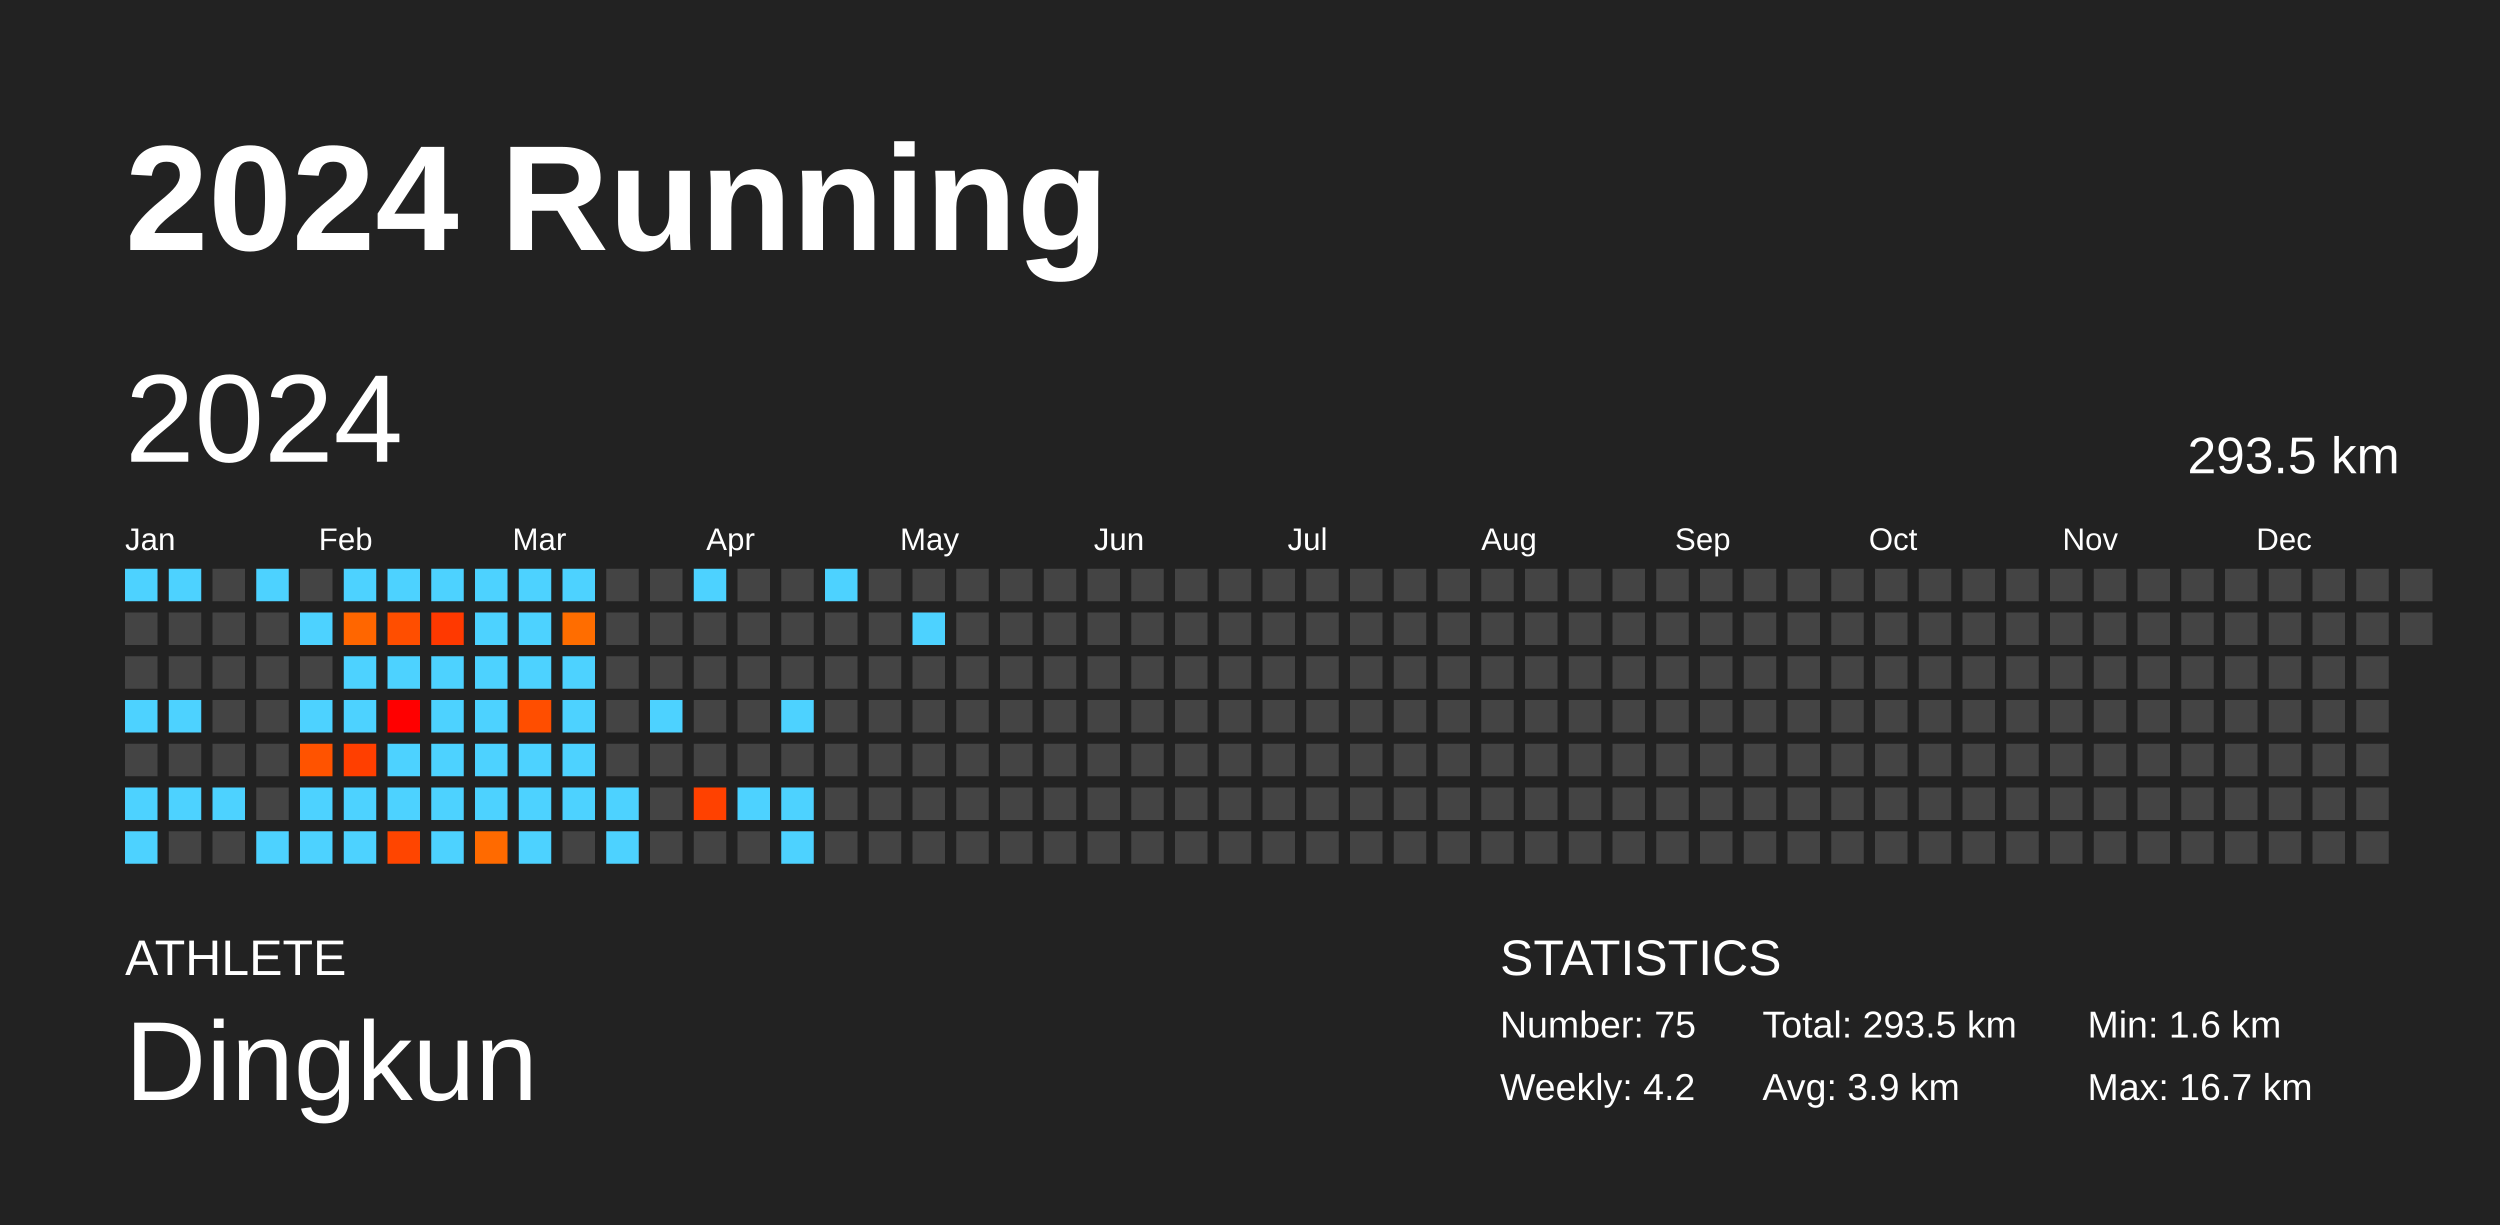
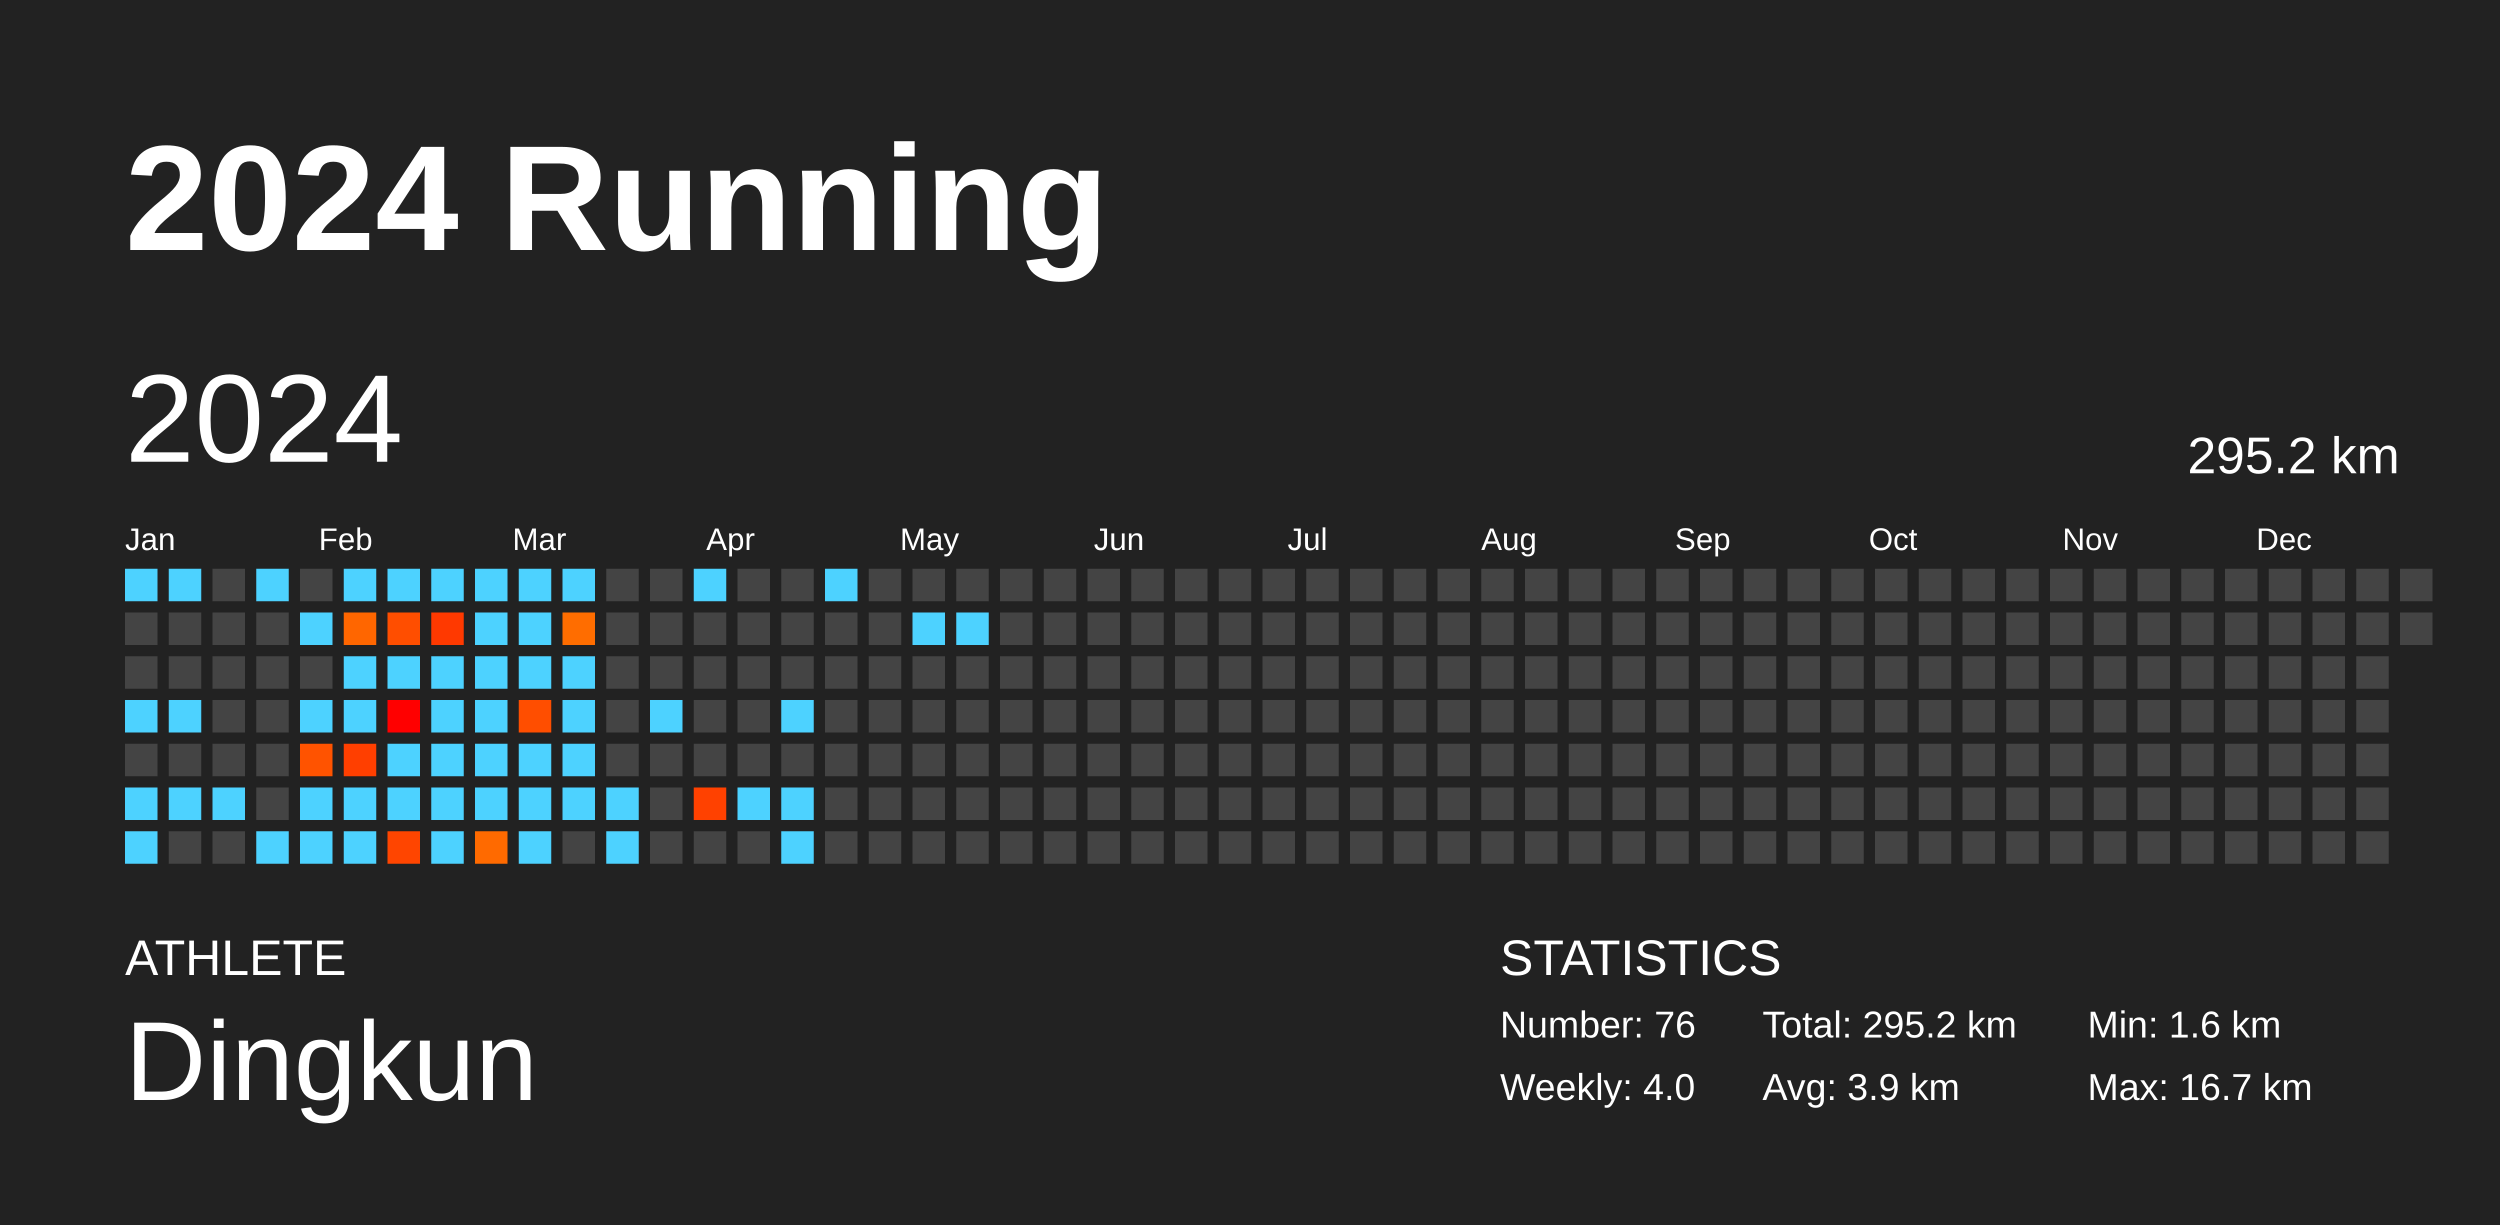
<svg xmlns="http://www.w3.org/2000/svg" baseProfile="full" height="98mm" version="1.1" viewBox="0,0,200,98" width="200mm">
  <defs />
  <rect fill="#222222" height="98" width="200" x="0" y="0" />
  <text fill="#FFFFFF" style="font-size:12px; font-family:Arial; font-weight:bold;" x="10" y="20">2024 Running</text>
  <text fill="#FFFFFF" style="font-size:4px; font-family:Arial" x="10" y="78">ATHLETE</text>
  <text fill="#FFFFFF" style="font-size:9px; font-family:Arial" x="10" y="88">Dingkun</text>
  <text fill="#FFFFFF" style="font-size:4px; font-family:Arial" x="120" y="78">STATISTICS</text>
-   <text fill="#FFFFFF" style="font-size:3px; font-family:Arial" x="120" y="83">Number: 75</text>
-   <text fill="#FFFFFF" style="font-size:3px; font-family:Arial" x="120" y="88">Weekly: 4.2</text>
-   <text fill="#FFFFFF" style="font-size:3px; font-family:Arial" x="141" y="83">Total: 293.5 km</text>
+   <text fill="#FFFFFF" style="font-size:3px; font-family:Arial" x="120" y="83">Number: 76</text>
+   <text fill="#FFFFFF" style="font-size:3px; font-family:Arial" x="120" y="88">Weekly: 4.0</text>
+   <text fill="#FFFFFF" style="font-size:3px; font-family:Arial" x="141" y="83">Total: 295.2 km</text>
  <text fill="#FFFFFF" style="font-size:3px; font-family:Arial" x="141" y="88">Avg: 3.9 km</text>
  <text fill="#FFFFFF" style="font-size:3px; font-family:Arial" x="167" y="83">Min: 1.6 km</text>
  <text fill="#FFFFFF" style="font-size:3px; font-family:Arial" x="167" y="88">Max: 16.7 km</text>
  <text dominant-baseline="hanging" fill="#FFFFFF" style="font-size:10.0px; font-family:Arial;" x="10" y="30">2024</text>
-   <text dominant-baseline="hanging" fill="#FFFFFF" style="font-size:4.125px; font-family:Arial;" x="175" y="35">293.5 km</text>
+   <text dominant-baseline="hanging" fill="#FFFFFF" style="font-size:4.125px; font-family:Arial;" x="175" y="35">295.2 km</text>
  <text fill="#FFFFFF" style="font-size:2.5px; font-family:Arial" x="10.0" y="44">Jan</text>
  <text fill="#FFFFFF" style="font-size:2.5px; font-family:Arial" x="25.5" y="44">Feb</text>
  <text fill="#FFFFFF" style="font-size:2.5px; font-family:Arial" x="41.0" y="44">Mar</text>
  <text fill="#FFFFFF" style="font-size:2.5px; font-family:Arial" x="56.5" y="44">Apr</text>
  <text fill="#FFFFFF" style="font-size:2.5px; font-family:Arial" x="72.0" y="44">May</text>
  <text fill="#FFFFFF" style="font-size:2.5px; font-family:Arial" x="87.5" y="44">Jun</text>
  <text fill="#FFFFFF" style="font-size:2.5px; font-family:Arial" x="103.0" y="44">Jul</text>
  <text fill="#FFFFFF" style="font-size:2.5px; font-family:Arial" x="118.5" y="44">Aug</text>
  <text fill="#FFFFFF" style="font-size:2.5px; font-family:Arial" x="134.0" y="44">Sep</text>
  <text fill="#FFFFFF" style="font-size:2.5px; font-family:Arial" x="149.5" y="44">Oct</text>
  <text fill="#FFFFFF" style="font-size:2.5px; font-family:Arial" x="165.0" y="44">Nov</text>
  <text fill="#FFFFFF" style="font-size:2.5px; font-family:Arial" x="180.5" y="44">Dec</text>
  <rect fill="#4dd2ff" height="2.6" width="2.6" x="10.0" y="45.5" />
  <rect fill="#444444" height="2.6" width="2.6" x="10.0" y="49.0" />
  <rect fill="#444444" height="2.6" width="2.6" x="10.0" y="52.5" />
  <rect fill="#4dd2ff" height="2.6" width="2.6" x="10.0" y="56.0" />
  <rect fill="#444444" height="2.6" width="2.6" x="10.0" y="59.5" />
  <rect fill="#4dd2ff" height="2.6" width="2.6" x="10.0" y="63.0" />
  <rect fill="#4dd2ff" height="2.6" width="2.6" x="10.0" y="66.5" />
  <rect fill="#4dd2ff" height="2.6" width="2.6" x="13.5" y="45.5" />
  <rect fill="#444444" height="2.6" width="2.6" x="13.5" y="49.0" />
  <rect fill="#444444" height="2.6" width="2.6" x="13.5" y="52.5" />
  <rect fill="#4dd2ff" height="2.6" width="2.6" x="13.5" y="56.0" />
  <rect fill="#444444" height="2.6" width="2.6" x="13.5" y="59.5" />
  <rect fill="#4dd2ff" height="2.6" width="2.6" x="13.5" y="63.0" />
  <rect fill="#444444" height="2.6" width="2.6" x="13.5" y="66.5" />
  <rect fill="#444444" height="2.6" width="2.6" x="17.0" y="45.5" />
  <rect fill="#444444" height="2.6" width="2.6" x="17.0" y="49.0" />
  <rect fill="#444444" height="2.6" width="2.6" x="17.0" y="52.5" />
  <rect fill="#444444" height="2.6" width="2.6" x="17.0" y="56.0" />
  <rect fill="#444444" height="2.6" width="2.6" x="17.0" y="59.5" />
  <rect fill="#4dd2ff" height="2.6" width="2.6" x="17.0" y="63.0" />
  <rect fill="#444444" height="2.6" width="2.6" x="17.0" y="66.5" />
  <rect fill="#4dd2ff" height="2.6" width="2.6" x="20.5" y="45.5" />
  <rect fill="#444444" height="2.6" width="2.6" x="20.5" y="49.0" />
  <rect fill="#444444" height="2.6" width="2.6" x="20.5" y="52.5" />
  <rect fill="#444444" height="2.6" width="2.6" x="20.5" y="56.0" />
  <rect fill="#444444" height="2.6" width="2.6" x="20.5" y="59.5" />
  <rect fill="#444444" height="2.6" width="2.6" x="20.5" y="63.0" />
  <rect fill="#4dd2ff" height="2.6" width="2.6" x="20.5" y="66.5" />
  <rect fill="#444444" height="2.6" width="2.6" x="24.0" y="45.5" />
  <rect fill="#4dd2ff" height="2.6" width="2.6" x="24.0" y="49.0" />
  <rect fill="#444444" height="2.6" width="2.6" x="24.0" y="52.5" />
  <rect fill="#4dd2ff" height="2.6" width="2.6" x="24.0" y="56.0" />
  <rect fill="#ff5300" height="2.6" width="2.6" x="24.0" y="59.5" />
  <rect fill="#4dd2ff" height="2.6" width="2.6" x="24.0" y="63.0" />
  <rect fill="#4dd2ff" height="2.6" width="2.6" x="24.0" y="66.5" />
  <rect fill="#4dd2ff" height="2.6" width="2.6" x="27.5" y="45.5" />
  <rect fill="#ff6600" height="2.6" width="2.6" x="27.5" y="49.0" />
  <rect fill="#4dd2ff" height="2.6" width="2.6" x="27.5" y="52.5" />
  <rect fill="#4dd2ff" height="2.6" width="2.6" x="27.5" y="56.0" />
  <rect fill="#ff3f00" height="2.6" width="2.6" x="27.5" y="59.5" />
  <rect fill="#4dd2ff" height="2.6" width="2.6" x="27.5" y="63.0" />
  <rect fill="#4dd2ff" height="2.6" width="2.6" x="27.5" y="66.5" />
  <rect fill="#4dd2ff" height="2.6" width="2.6" x="31.0" y="45.5" />
  <rect fill="#ff4e00" height="2.6" width="2.6" x="31.0" y="49.0" />
  <rect fill="#4dd2ff" height="2.6" width="2.6" x="31.0" y="52.5" />
  <rect fill="#ff0000" height="2.6" width="2.6" x="31.0" y="56.0" />
  <rect fill="#4dd2ff" height="2.6" width="2.6" x="31.0" y="59.5" />
  <rect fill="#4dd2ff" height="2.6" width="2.6" x="31.0" y="63.0" />
  <rect fill="#ff4500" height="2.6" width="2.6" x="31.0" y="66.5" />
  <rect fill="#4dd2ff" height="2.6" width="2.6" x="34.5" y="45.5" />
  <rect fill="#ff3900" height="2.6" width="2.6" x="34.5" y="49.0" />
  <rect fill="#4dd2ff" height="2.6" width="2.6" x="34.5" y="52.5" />
  <rect fill="#4dd2ff" height="2.6" width="2.6" x="34.5" y="56.0" />
  <rect fill="#4dd2ff" height="2.6" width="2.6" x="34.5" y="59.5" />
  <rect fill="#4dd2ff" height="2.6" width="2.6" x="34.5" y="63.0" />
  <rect fill="#4dd2ff" height="2.6" width="2.6" x="34.5" y="66.5" />
  <rect fill="#4dd2ff" height="2.6" width="2.6" x="38.0" y="45.5" />
  <rect fill="#4dd2ff" height="2.6" width="2.6" x="38.0" y="49.0" />
  <rect fill="#4dd2ff" height="2.6" width="2.6" x="38.0" y="52.5" />
  <rect fill="#4dd2ff" height="2.6" width="2.6" x="38.0" y="56.0" />
  <rect fill="#4dd2ff" height="2.6" width="2.6" x="38.0" y="59.5" />
  <rect fill="#4dd2ff" height="2.6" width="2.6" x="38.0" y="63.0" />
  <rect fill="#ff6a00" height="2.6" width="2.6" x="38.0" y="66.5" />
  <rect fill="#4dd2ff" height="2.6" width="2.6" x="41.5" y="45.5" />
  <rect fill="#4dd2ff" height="2.6" width="2.6" x="41.5" y="49.0" />
  <rect fill="#4dd2ff" height="2.6" width="2.6" x="41.5" y="52.5" />
  <rect fill="#ff4e00" height="2.6" width="2.6" x="41.5" y="56.0" />
  <rect fill="#4dd2ff" height="2.6" width="2.6" x="41.5" y="59.5" />
  <rect fill="#4dd2ff" height="2.6" width="2.6" x="41.5" y="63.0" />
  <rect fill="#4dd2ff" height="2.6" width="2.6" x="41.5" y="66.5" />
  <rect fill="#4dd2ff" height="2.6" width="2.6" x="45.0" y="45.5" />
  <rect fill="#ff6d00" height="2.6" width="2.6" x="45.0" y="49.0" />
  <rect fill="#4dd2ff" height="2.6" width="2.6" x="45.0" y="52.5" />
  <rect fill="#4dd2ff" height="2.6" width="2.6" x="45.0" y="56.0" />
  <rect fill="#4dd2ff" height="2.6" width="2.6" x="45.0" y="59.5" />
  <rect fill="#4dd2ff" height="2.6" width="2.6" x="45.0" y="63.0" />
  <rect fill="#444444" height="2.6" width="2.6" x="45.0" y="66.5" />
  <rect fill="#444444" height="2.6" width="2.6" x="48.5" y="45.5" />
  <rect fill="#444444" height="2.6" width="2.6" x="48.5" y="49.0" />
  <rect fill="#444444" height="2.6" width="2.6" x="48.5" y="52.5" />
  <rect fill="#444444" height="2.6" width="2.6" x="48.5" y="56.0" />
  <rect fill="#444444" height="2.6" width="2.6" x="48.5" y="59.5" />
  <rect fill="#4dd2ff" height="2.6" width="2.6" x="48.5" y="63.0" />
  <rect fill="#4dd2ff" height="2.6" width="2.6" x="48.5" y="66.5" />
  <rect fill="#444444" height="2.6" width="2.6" x="52.0" y="45.5" />
  <rect fill="#444444" height="2.6" width="2.6" x="52.0" y="49.0" />
  <rect fill="#444444" height="2.6" width="2.6" x="52.0" y="52.5" />
  <rect fill="#4dd2ff" height="2.6" width="2.6" x="52.0" y="56.0" />
  <rect fill="#444444" height="2.6" width="2.6" x="52.0" y="59.5" />
  <rect fill="#444444" height="2.6" width="2.6" x="52.0" y="63.0" />
  <rect fill="#444444" height="2.6" width="2.6" x="52.0" y="66.5" />
  <rect fill="#4dd2ff" height="2.6" width="2.6" x="55.5" y="45.5" />
  <rect fill="#444444" height="2.6" width="2.6" x="55.5" y="49.0" />
  <rect fill="#444444" height="2.6" width="2.6" x="55.5" y="52.5" />
  <rect fill="#444444" height="2.6" width="2.6" x="55.5" y="56.0" />
  <rect fill="#444444" height="2.6" width="2.6" x="55.5" y="59.5" />
  <rect fill="#ff4100" height="2.6" width="2.6" x="55.5" y="63.0" />
  <rect fill="#444444" height="2.6" width="2.6" x="55.5" y="66.5" />
  <rect fill="#444444" height="2.6" width="2.6" x="59.0" y="45.5" />
  <rect fill="#444444" height="2.6" width="2.6" x="59.0" y="49.0" />
  <rect fill="#444444" height="2.6" width="2.6" x="59.0" y="52.5" />
  <rect fill="#444444" height="2.6" width="2.6" x="59.0" y="56.0" />
  <rect fill="#444444" height="2.6" width="2.6" x="59.0" y="59.5" />
  <rect fill="#4dd2ff" height="2.6" width="2.6" x="59.0" y="63.0" />
  <rect fill="#444444" height="2.6" width="2.6" x="59.0" y="66.5" />
  <rect fill="#444444" height="2.6" width="2.6" x="62.5" y="45.5" />
  <rect fill="#444444" height="2.6" width="2.6" x="62.5" y="49.0" />
  <rect fill="#444444" height="2.6" width="2.6" x="62.5" y="52.5" />
  <rect fill="#4dd2ff" height="2.6" width="2.6" x="62.5" y="56.0" />
  <rect fill="#444444" height="2.6" width="2.6" x="62.5" y="59.5" />
  <rect fill="#4dd2ff" height="2.6" width="2.6" x="62.5" y="63.0" />
  <rect fill="#4dd2ff" height="2.6" width="2.6" x="62.5" y="66.5" />
  <rect fill="#4dd2ff" height="2.6" width="2.6" x="66.0" y="45.5" />
  <rect fill="#444444" height="2.6" width="2.6" x="66.0" y="49.0" />
  <rect fill="#444444" height="2.6" width="2.6" x="66.0" y="52.5" />
  <rect fill="#444444" height="2.6" width="2.6" x="66.0" y="56.0" />
  <rect fill="#444444" height="2.6" width="2.6" x="66.0" y="59.5" />
  <rect fill="#444444" height="2.6" width="2.6" x="66.0" y="63.0" />
  <rect fill="#444444" height="2.6" width="2.6" x="66.0" y="66.5" />
  <rect fill="#444444" height="2.6" width="2.6" x="69.5" y="45.5" />
  <rect fill="#444444" height="2.6" width="2.6" x="69.5" y="49.0" />
  <rect fill="#444444" height="2.6" width="2.6" x="69.5" y="52.5" />
  <rect fill="#444444" height="2.6" width="2.6" x="69.5" y="56.0" />
  <rect fill="#444444" height="2.6" width="2.6" x="69.5" y="59.5" />
  <rect fill="#444444" height="2.6" width="2.6" x="69.5" y="63.0" />
  <rect fill="#444444" height="2.6" width="2.6" x="69.5" y="66.5" />
  <rect fill="#444444" height="2.6" width="2.6" x="73.0" y="45.5" />
  <rect fill="#4dd2ff" height="2.6" width="2.6" x="73.0" y="49.0" />
  <rect fill="#444444" height="2.6" width="2.6" x="73.0" y="52.5" />
  <rect fill="#444444" height="2.6" width="2.6" x="73.0" y="56.0" />
  <rect fill="#444444" height="2.6" width="2.6" x="73.0" y="59.5" />
  <rect fill="#444444" height="2.6" width="2.6" x="73.0" y="63.0" />
  <rect fill="#444444" height="2.6" width="2.6" x="73.0" y="66.5" />
  <rect fill="#444444" height="2.6" width="2.6" x="76.5" y="45.5" />
-   <rect fill="#444444" height="2.6" width="2.6" x="76.5" y="49.0" />
+   <rect fill="#4dd2ff" height="2.6" width="2.6" x="76.5" y="49.0" />
  <rect fill="#444444" height="2.6" width="2.6" x="76.5" y="52.5" />
  <rect fill="#444444" height="2.6" width="2.6" x="76.5" y="56.0" />
  <rect fill="#444444" height="2.6" width="2.6" x="76.5" y="59.5" />
  <rect fill="#444444" height="2.6" width="2.6" x="76.5" y="63.0" />
  <rect fill="#444444" height="2.6" width="2.6" x="76.5" y="66.5" />
  <rect fill="#444444" height="2.6" width="2.6" x="80.0" y="45.5" />
  <rect fill="#444444" height="2.6" width="2.6" x="80.0" y="49.0" />
  <rect fill="#444444" height="2.6" width="2.6" x="80.0" y="52.5" />
  <rect fill="#444444" height="2.6" width="2.6" x="80.0" y="56.0" />
  <rect fill="#444444" height="2.6" width="2.6" x="80.0" y="59.5" />
  <rect fill="#444444" height="2.6" width="2.6" x="80.0" y="63.0" />
  <rect fill="#444444" height="2.6" width="2.6" x="80.0" y="66.5" />
  <rect fill="#444444" height="2.6" width="2.6" x="83.5" y="45.5" />
  <rect fill="#444444" height="2.6" width="2.6" x="83.5" y="49.0" />
  <rect fill="#444444" height="2.6" width="2.6" x="83.5" y="52.5" />
  <rect fill="#444444" height="2.6" width="2.6" x="83.5" y="56.0" />
  <rect fill="#444444" height="2.6" width="2.6" x="83.5" y="59.5" />
  <rect fill="#444444" height="2.6" width="2.6" x="83.5" y="63.0" />
  <rect fill="#444444" height="2.6" width="2.6" x="83.5" y="66.5" />
  <rect fill="#444444" height="2.6" width="2.6" x="87.0" y="45.5" />
  <rect fill="#444444" height="2.6" width="2.6" x="87.0" y="49.0" />
  <rect fill="#444444" height="2.6" width="2.6" x="87.0" y="52.5" />
  <rect fill="#444444" height="2.6" width="2.6" x="87.0" y="56.0" />
  <rect fill="#444444" height="2.6" width="2.6" x="87.0" y="59.5" />
  <rect fill="#444444" height="2.6" width="2.6" x="87.0" y="63.0" />
  <rect fill="#444444" height="2.6" width="2.6" x="87.0" y="66.5" />
  <rect fill="#444444" height="2.6" width="2.6" x="90.5" y="45.5" />
  <rect fill="#444444" height="2.6" width="2.6" x="90.5" y="49.0" />
  <rect fill="#444444" height="2.6" width="2.6" x="90.5" y="52.5" />
  <rect fill="#444444" height="2.6" width="2.6" x="90.5" y="56.0" />
  <rect fill="#444444" height="2.6" width="2.6" x="90.5" y="59.5" />
  <rect fill="#444444" height="2.6" width="2.6" x="90.5" y="63.0" />
  <rect fill="#444444" height="2.6" width="2.6" x="90.5" y="66.5" />
  <rect fill="#444444" height="2.6" width="2.6" x="94.0" y="45.5" />
  <rect fill="#444444" height="2.6" width="2.6" x="94.0" y="49.0" />
  <rect fill="#444444" height="2.6" width="2.6" x="94.0" y="52.5" />
  <rect fill="#444444" height="2.6" width="2.6" x="94.0" y="56.0" />
  <rect fill="#444444" height="2.6" width="2.6" x="94.0" y="59.5" />
  <rect fill="#444444" height="2.6" width="2.6" x="94.0" y="63.0" />
  <rect fill="#444444" height="2.6" width="2.6" x="94.0" y="66.5" />
  <rect fill="#444444" height="2.6" width="2.6" x="97.5" y="45.5" />
  <rect fill="#444444" height="2.6" width="2.6" x="97.5" y="49.0" />
  <rect fill="#444444" height="2.6" width="2.6" x="97.5" y="52.5" />
  <rect fill="#444444" height="2.6" width="2.6" x="97.5" y="56.0" />
  <rect fill="#444444" height="2.6" width="2.6" x="97.5" y="59.5" />
  <rect fill="#444444" height="2.6" width="2.6" x="97.5" y="63.0" />
  <rect fill="#444444" height="2.6" width="2.6" x="97.5" y="66.5" />
  <rect fill="#444444" height="2.6" width="2.6" x="101.0" y="45.5" />
  <rect fill="#444444" height="2.6" width="2.6" x="101.0" y="49.0" />
  <rect fill="#444444" height="2.6" width="2.6" x="101.0" y="52.5" />
  <rect fill="#444444" height="2.6" width="2.6" x="101.0" y="56.0" />
  <rect fill="#444444" height="2.6" width="2.6" x="101.0" y="59.5" />
  <rect fill="#444444" height="2.6" width="2.6" x="101.0" y="63.0" />
  <rect fill="#444444" height="2.6" width="2.6" x="101.0" y="66.5" />
  <rect fill="#444444" height="2.6" width="2.6" x="104.5" y="45.5" />
  <rect fill="#444444" height="2.6" width="2.6" x="104.5" y="49.0" />
  <rect fill="#444444" height="2.6" width="2.6" x="104.5" y="52.5" />
  <rect fill="#444444" height="2.6" width="2.6" x="104.5" y="56.0" />
  <rect fill="#444444" height="2.6" width="2.6" x="104.5" y="59.5" />
  <rect fill="#444444" height="2.6" width="2.6" x="104.5" y="63.0" />
  <rect fill="#444444" height="2.6" width="2.6" x="104.5" y="66.5" />
  <rect fill="#444444" height="2.6" width="2.6" x="108.0" y="45.5" />
  <rect fill="#444444" height="2.6" width="2.6" x="108.0" y="49.0" />
  <rect fill="#444444" height="2.6" width="2.6" x="108.0" y="52.5" />
  <rect fill="#444444" height="2.6" width="2.6" x="108.0" y="56.0" />
  <rect fill="#444444" height="2.6" width="2.6" x="108.0" y="59.5" />
  <rect fill="#444444" height="2.6" width="2.6" x="108.0" y="63.0" />
  <rect fill="#444444" height="2.6" width="2.6" x="108.0" y="66.5" />
  <rect fill="#444444" height="2.6" width="2.6" x="111.5" y="45.5" />
  <rect fill="#444444" height="2.6" width="2.6" x="111.5" y="49.0" />
  <rect fill="#444444" height="2.6" width="2.6" x="111.5" y="52.5" />
  <rect fill="#444444" height="2.6" width="2.6" x="111.5" y="56.0" />
  <rect fill="#444444" height="2.6" width="2.6" x="111.5" y="59.5" />
  <rect fill="#444444" height="2.6" width="2.6" x="111.5" y="63.0" />
  <rect fill="#444444" height="2.6" width="2.6" x="111.5" y="66.5" />
  <rect fill="#444444" height="2.6" width="2.6" x="115.0" y="45.5" />
  <rect fill="#444444" height="2.6" width="2.6" x="115.0" y="49.0" />
  <rect fill="#444444" height="2.6" width="2.6" x="115.0" y="52.5" />
  <rect fill="#444444" height="2.6" width="2.6" x="115.0" y="56.0" />
  <rect fill="#444444" height="2.6" width="2.6" x="115.0" y="59.5" />
  <rect fill="#444444" height="2.6" width="2.6" x="115.0" y="63.0" />
  <rect fill="#444444" height="2.6" width="2.6" x="115.0" y="66.5" />
  <rect fill="#444444" height="2.6" width="2.6" x="118.5" y="45.5" />
  <rect fill="#444444" height="2.6" width="2.6" x="118.5" y="49.0" />
  <rect fill="#444444" height="2.6" width="2.6" x="118.5" y="52.5" />
  <rect fill="#444444" height="2.6" width="2.6" x="118.5" y="56.0" />
  <rect fill="#444444" height="2.6" width="2.6" x="118.5" y="59.5" />
  <rect fill="#444444" height="2.6" width="2.6" x="118.5" y="63.0" />
  <rect fill="#444444" height="2.6" width="2.6" x="118.5" y="66.5" />
  <rect fill="#444444" height="2.6" width="2.6" x="122.0" y="45.5" />
  <rect fill="#444444" height="2.6" width="2.6" x="122.0" y="49.0" />
  <rect fill="#444444" height="2.6" width="2.6" x="122.0" y="52.5" />
  <rect fill="#444444" height="2.6" width="2.6" x="122.0" y="56.0" />
  <rect fill="#444444" height="2.6" width="2.6" x="122.0" y="59.5" />
  <rect fill="#444444" height="2.6" width="2.6" x="122.0" y="63.0" />
  <rect fill="#444444" height="2.6" width="2.6" x="122.0" y="66.5" />
  <rect fill="#444444" height="2.6" width="2.6" x="125.5" y="45.5" />
  <rect fill="#444444" height="2.6" width="2.6" x="125.5" y="49.0" />
  <rect fill="#444444" height="2.6" width="2.6" x="125.5" y="52.5" />
  <rect fill="#444444" height="2.6" width="2.6" x="125.5" y="56.0" />
  <rect fill="#444444" height="2.6" width="2.6" x="125.5" y="59.5" />
  <rect fill="#444444" height="2.6" width="2.6" x="125.5" y="63.0" />
  <rect fill="#444444" height="2.6" width="2.6" x="125.5" y="66.5" />
  <rect fill="#444444" height="2.6" width="2.6" x="129.0" y="45.5" />
  <rect fill="#444444" height="2.6" width="2.6" x="129.0" y="49.0" />
  <rect fill="#444444" height="2.6" width="2.6" x="129.0" y="52.5" />
  <rect fill="#444444" height="2.6" width="2.6" x="129.0" y="56.0" />
  <rect fill="#444444" height="2.6" width="2.6" x="129.0" y="59.5" />
  <rect fill="#444444" height="2.6" width="2.6" x="129.0" y="63.0" />
  <rect fill="#444444" height="2.6" width="2.6" x="129.0" y="66.5" />
  <rect fill="#444444" height="2.6" width="2.6" x="132.5" y="45.5" />
  <rect fill="#444444" height="2.6" width="2.6" x="132.5" y="49.0" />
  <rect fill="#444444" height="2.6" width="2.6" x="132.5" y="52.5" />
  <rect fill="#444444" height="2.6" width="2.6" x="132.5" y="56.0" />
  <rect fill="#444444" height="2.6" width="2.6" x="132.5" y="59.5" />
  <rect fill="#444444" height="2.6" width="2.6" x="132.5" y="63.0" />
  <rect fill="#444444" height="2.6" width="2.6" x="132.5" y="66.5" />
  <rect fill="#444444" height="2.6" width="2.6" x="136.0" y="45.5" />
  <rect fill="#444444" height="2.6" width="2.6" x="136.0" y="49.0" />
  <rect fill="#444444" height="2.6" width="2.6" x="136.0" y="52.5" />
  <rect fill="#444444" height="2.6" width="2.6" x="136.0" y="56.0" />
  <rect fill="#444444" height="2.6" width="2.6" x="136.0" y="59.5" />
  <rect fill="#444444" height="2.6" width="2.6" x="136.0" y="63.0" />
  <rect fill="#444444" height="2.6" width="2.6" x="136.0" y="66.5" />
  <rect fill="#444444" height="2.6" width="2.6" x="139.5" y="45.5" />
  <rect fill="#444444" height="2.6" width="2.6" x="139.5" y="49.0" />
  <rect fill="#444444" height="2.6" width="2.6" x="139.5" y="52.5" />
  <rect fill="#444444" height="2.6" width="2.6" x="139.5" y="56.0" />
  <rect fill="#444444" height="2.6" width="2.6" x="139.5" y="59.5" />
  <rect fill="#444444" height="2.6" width="2.6" x="139.5" y="63.0" />
  <rect fill="#444444" height="2.6" width="2.6" x="139.5" y="66.5" />
  <rect fill="#444444" height="2.6" width="2.6" x="143.0" y="45.5" />
  <rect fill="#444444" height="2.6" width="2.6" x="143.0" y="49.0" />
  <rect fill="#444444" height="2.6" width="2.6" x="143.0" y="52.5" />
  <rect fill="#444444" height="2.6" width="2.6" x="143.0" y="56.0" />
  <rect fill="#444444" height="2.6" width="2.6" x="143.0" y="59.5" />
  <rect fill="#444444" height="2.6" width="2.6" x="143.0" y="63.0" />
  <rect fill="#444444" height="2.6" width="2.6" x="143.0" y="66.5" />
  <rect fill="#444444" height="2.6" width="2.6" x="146.5" y="45.5" />
  <rect fill="#444444" height="2.6" width="2.6" x="146.5" y="49.0" />
  <rect fill="#444444" height="2.6" width="2.6" x="146.5" y="52.5" />
  <rect fill="#444444" height="2.6" width="2.6" x="146.5" y="56.0" />
  <rect fill="#444444" height="2.6" width="2.6" x="146.5" y="59.5" />
  <rect fill="#444444" height="2.6" width="2.6" x="146.5" y="63.0" />
  <rect fill="#444444" height="2.6" width="2.6" x="146.5" y="66.5" />
  <rect fill="#444444" height="2.6" width="2.6" x="150.0" y="45.5" />
  <rect fill="#444444" height="2.6" width="2.6" x="150.0" y="49.0" />
  <rect fill="#444444" height="2.6" width="2.6" x="150.0" y="52.5" />
  <rect fill="#444444" height="2.6" width="2.6" x="150.0" y="56.0" />
  <rect fill="#444444" height="2.6" width="2.6" x="150.0" y="59.5" />
  <rect fill="#444444" height="2.6" width="2.6" x="150.0" y="63.0" />
  <rect fill="#444444" height="2.6" width="2.6" x="150.0" y="66.5" />
  <rect fill="#444444" height="2.6" width="2.6" x="153.5" y="45.5" />
  <rect fill="#444444" height="2.6" width="2.6" x="153.5" y="49.0" />
  <rect fill="#444444" height="2.6" width="2.6" x="153.5" y="52.5" />
  <rect fill="#444444" height="2.6" width="2.6" x="153.5" y="56.0" />
  <rect fill="#444444" height="2.6" width="2.6" x="153.5" y="59.5" />
  <rect fill="#444444" height="2.6" width="2.6" x="153.5" y="63.0" />
  <rect fill="#444444" height="2.6" width="2.6" x="153.5" y="66.5" />
  <rect fill="#444444" height="2.6" width="2.6" x="157.0" y="45.5" />
  <rect fill="#444444" height="2.6" width="2.6" x="157.0" y="49.0" />
  <rect fill="#444444" height="2.6" width="2.6" x="157.0" y="52.5" />
  <rect fill="#444444" height="2.6" width="2.6" x="157.0" y="56.0" />
  <rect fill="#444444" height="2.6" width="2.6" x="157.0" y="59.5" />
  <rect fill="#444444" height="2.6" width="2.6" x="157.0" y="63.0" />
  <rect fill="#444444" height="2.6" width="2.6" x="157.0" y="66.5" />
  <rect fill="#444444" height="2.6" width="2.6" x="160.5" y="45.5" />
  <rect fill="#444444" height="2.6" width="2.6" x="160.5" y="49.0" />
  <rect fill="#444444" height="2.6" width="2.6" x="160.5" y="52.5" />
  <rect fill="#444444" height="2.6" width="2.6" x="160.5" y="56.0" />
  <rect fill="#444444" height="2.6" width="2.6" x="160.5" y="59.5" />
  <rect fill="#444444" height="2.6" width="2.6" x="160.5" y="63.0" />
  <rect fill="#444444" height="2.6" width="2.6" x="160.5" y="66.5" />
  <rect fill="#444444" height="2.6" width="2.6" x="164.0" y="45.5" />
  <rect fill="#444444" height="2.6" width="2.6" x="164.0" y="49.0" />
  <rect fill="#444444" height="2.6" width="2.6" x="164.0" y="52.5" />
  <rect fill="#444444" height="2.6" width="2.6" x="164.0" y="56.0" />
  <rect fill="#444444" height="2.6" width="2.6" x="164.0" y="59.5" />
  <rect fill="#444444" height="2.6" width="2.6" x="164.0" y="63.0" />
  <rect fill="#444444" height="2.6" width="2.6" x="164.0" y="66.5" />
  <rect fill="#444444" height="2.6" width="2.6" x="167.5" y="45.5" />
  <rect fill="#444444" height="2.6" width="2.6" x="167.5" y="49.0" />
  <rect fill="#444444" height="2.6" width="2.6" x="167.5" y="52.5" />
  <rect fill="#444444" height="2.6" width="2.6" x="167.5" y="56.0" />
  <rect fill="#444444" height="2.6" width="2.6" x="167.5" y="59.5" />
  <rect fill="#444444" height="2.6" width="2.6" x="167.5" y="63.0" />
  <rect fill="#444444" height="2.6" width="2.6" x="167.5" y="66.5" />
  <rect fill="#444444" height="2.6" width="2.6" x="171.0" y="45.5" />
  <rect fill="#444444" height="2.6" width="2.6" x="171.0" y="49.0" />
  <rect fill="#444444" height="2.6" width="2.6" x="171.0" y="52.5" />
  <rect fill="#444444" height="2.6" width="2.6" x="171.0" y="56.0" />
  <rect fill="#444444" height="2.6" width="2.6" x="171.0" y="59.5" />
  <rect fill="#444444" height="2.6" width="2.6" x="171.0" y="63.0" />
  <rect fill="#444444" height="2.6" width="2.6" x="171.0" y="66.5" />
  <rect fill="#444444" height="2.6" width="2.6" x="174.5" y="45.5" />
  <rect fill="#444444" height="2.6" width="2.6" x="174.5" y="49.0" />
  <rect fill="#444444" height="2.6" width="2.6" x="174.5" y="52.5" />
  <rect fill="#444444" height="2.6" width="2.6" x="174.5" y="56.0" />
  <rect fill="#444444" height="2.6" width="2.6" x="174.5" y="59.5" />
  <rect fill="#444444" height="2.6" width="2.6" x="174.5" y="63.0" />
  <rect fill="#444444" height="2.6" width="2.6" x="174.5" y="66.5" />
  <rect fill="#444444" height="2.6" width="2.6" x="178.0" y="45.5" />
  <rect fill="#444444" height="2.6" width="2.6" x="178.0" y="49.0" />
  <rect fill="#444444" height="2.6" width="2.6" x="178.0" y="52.5" />
  <rect fill="#444444" height="2.6" width="2.6" x="178.0" y="56.0" />
  <rect fill="#444444" height="2.6" width="2.6" x="178.0" y="59.5" />
  <rect fill="#444444" height="2.6" width="2.6" x="178.0" y="63.0" />
  <rect fill="#444444" height="2.6" width="2.6" x="178.0" y="66.5" />
  <rect fill="#444444" height="2.6" width="2.6" x="181.5" y="45.5" />
  <rect fill="#444444" height="2.6" width="2.6" x="181.5" y="49.0" />
  <rect fill="#444444" height="2.6" width="2.6" x="181.5" y="52.5" />
  <rect fill="#444444" height="2.6" width="2.6" x="181.5" y="56.0" />
  <rect fill="#444444" height="2.6" width="2.6" x="181.5" y="59.5" />
  <rect fill="#444444" height="2.6" width="2.6" x="181.5" y="63.0" />
  <rect fill="#444444" height="2.6" width="2.6" x="181.5" y="66.5" />
  <rect fill="#444444" height="2.6" width="2.6" x="185.0" y="45.5" />
  <rect fill="#444444" height="2.6" width="2.6" x="185.0" y="49.0" />
  <rect fill="#444444" height="2.6" width="2.6" x="185.0" y="52.5" />
  <rect fill="#444444" height="2.6" width="2.6" x="185.0" y="56.0" />
  <rect fill="#444444" height="2.6" width="2.6" x="185.0" y="59.5" />
  <rect fill="#444444" height="2.6" width="2.6" x="185.0" y="63.0" />
  <rect fill="#444444" height="2.6" width="2.6" x="185.0" y="66.5" />
  <rect fill="#444444" height="2.6" width="2.6" x="188.5" y="45.5" />
  <rect fill="#444444" height="2.6" width="2.6" x="188.5" y="49.0" />
  <rect fill="#444444" height="2.6" width="2.6" x="188.5" y="52.5" />
  <rect fill="#444444" height="2.6" width="2.6" x="188.5" y="56.0" />
  <rect fill="#444444" height="2.6" width="2.6" x="188.5" y="59.5" />
  <rect fill="#444444" height="2.6" width="2.6" x="188.5" y="63.0" />
  <rect fill="#444444" height="2.6" width="2.6" x="188.5" y="66.5" />
  <rect fill="#444444" height="2.6" width="2.6" x="192.0" y="45.5" />
  <rect fill="#444444" height="2.6" width="2.6" x="192.0" y="49.0" />
</svg>
